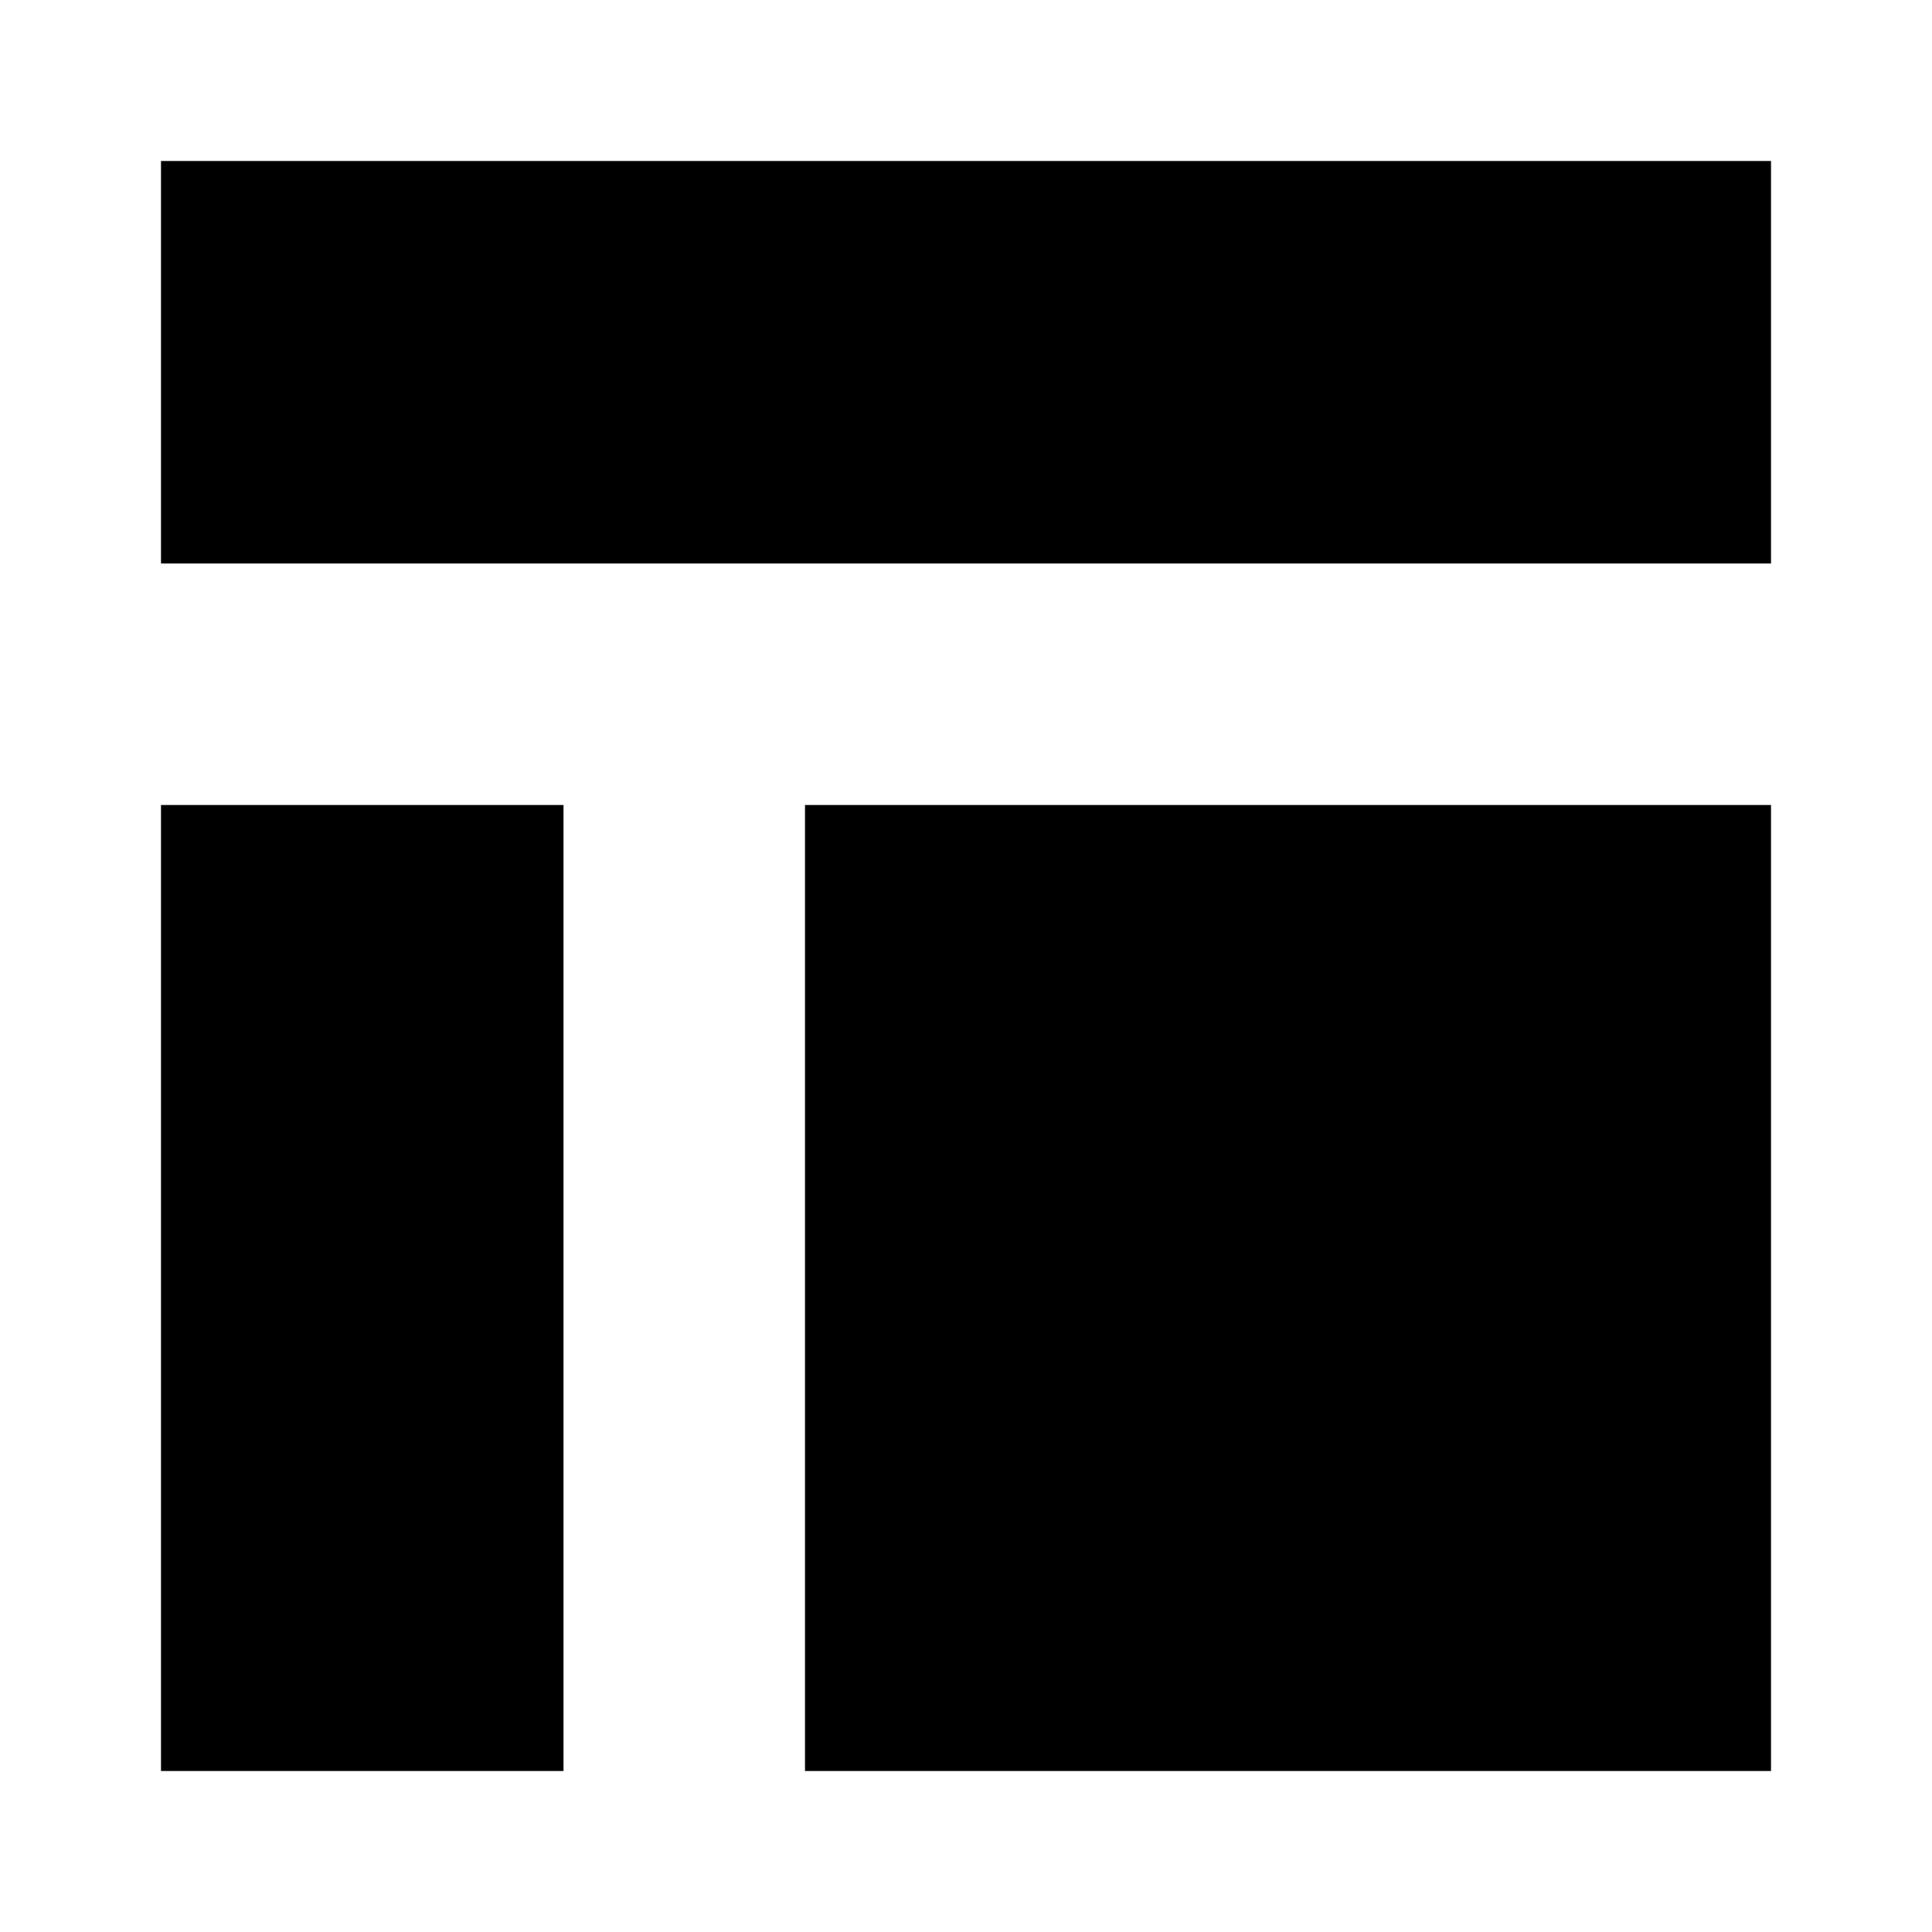
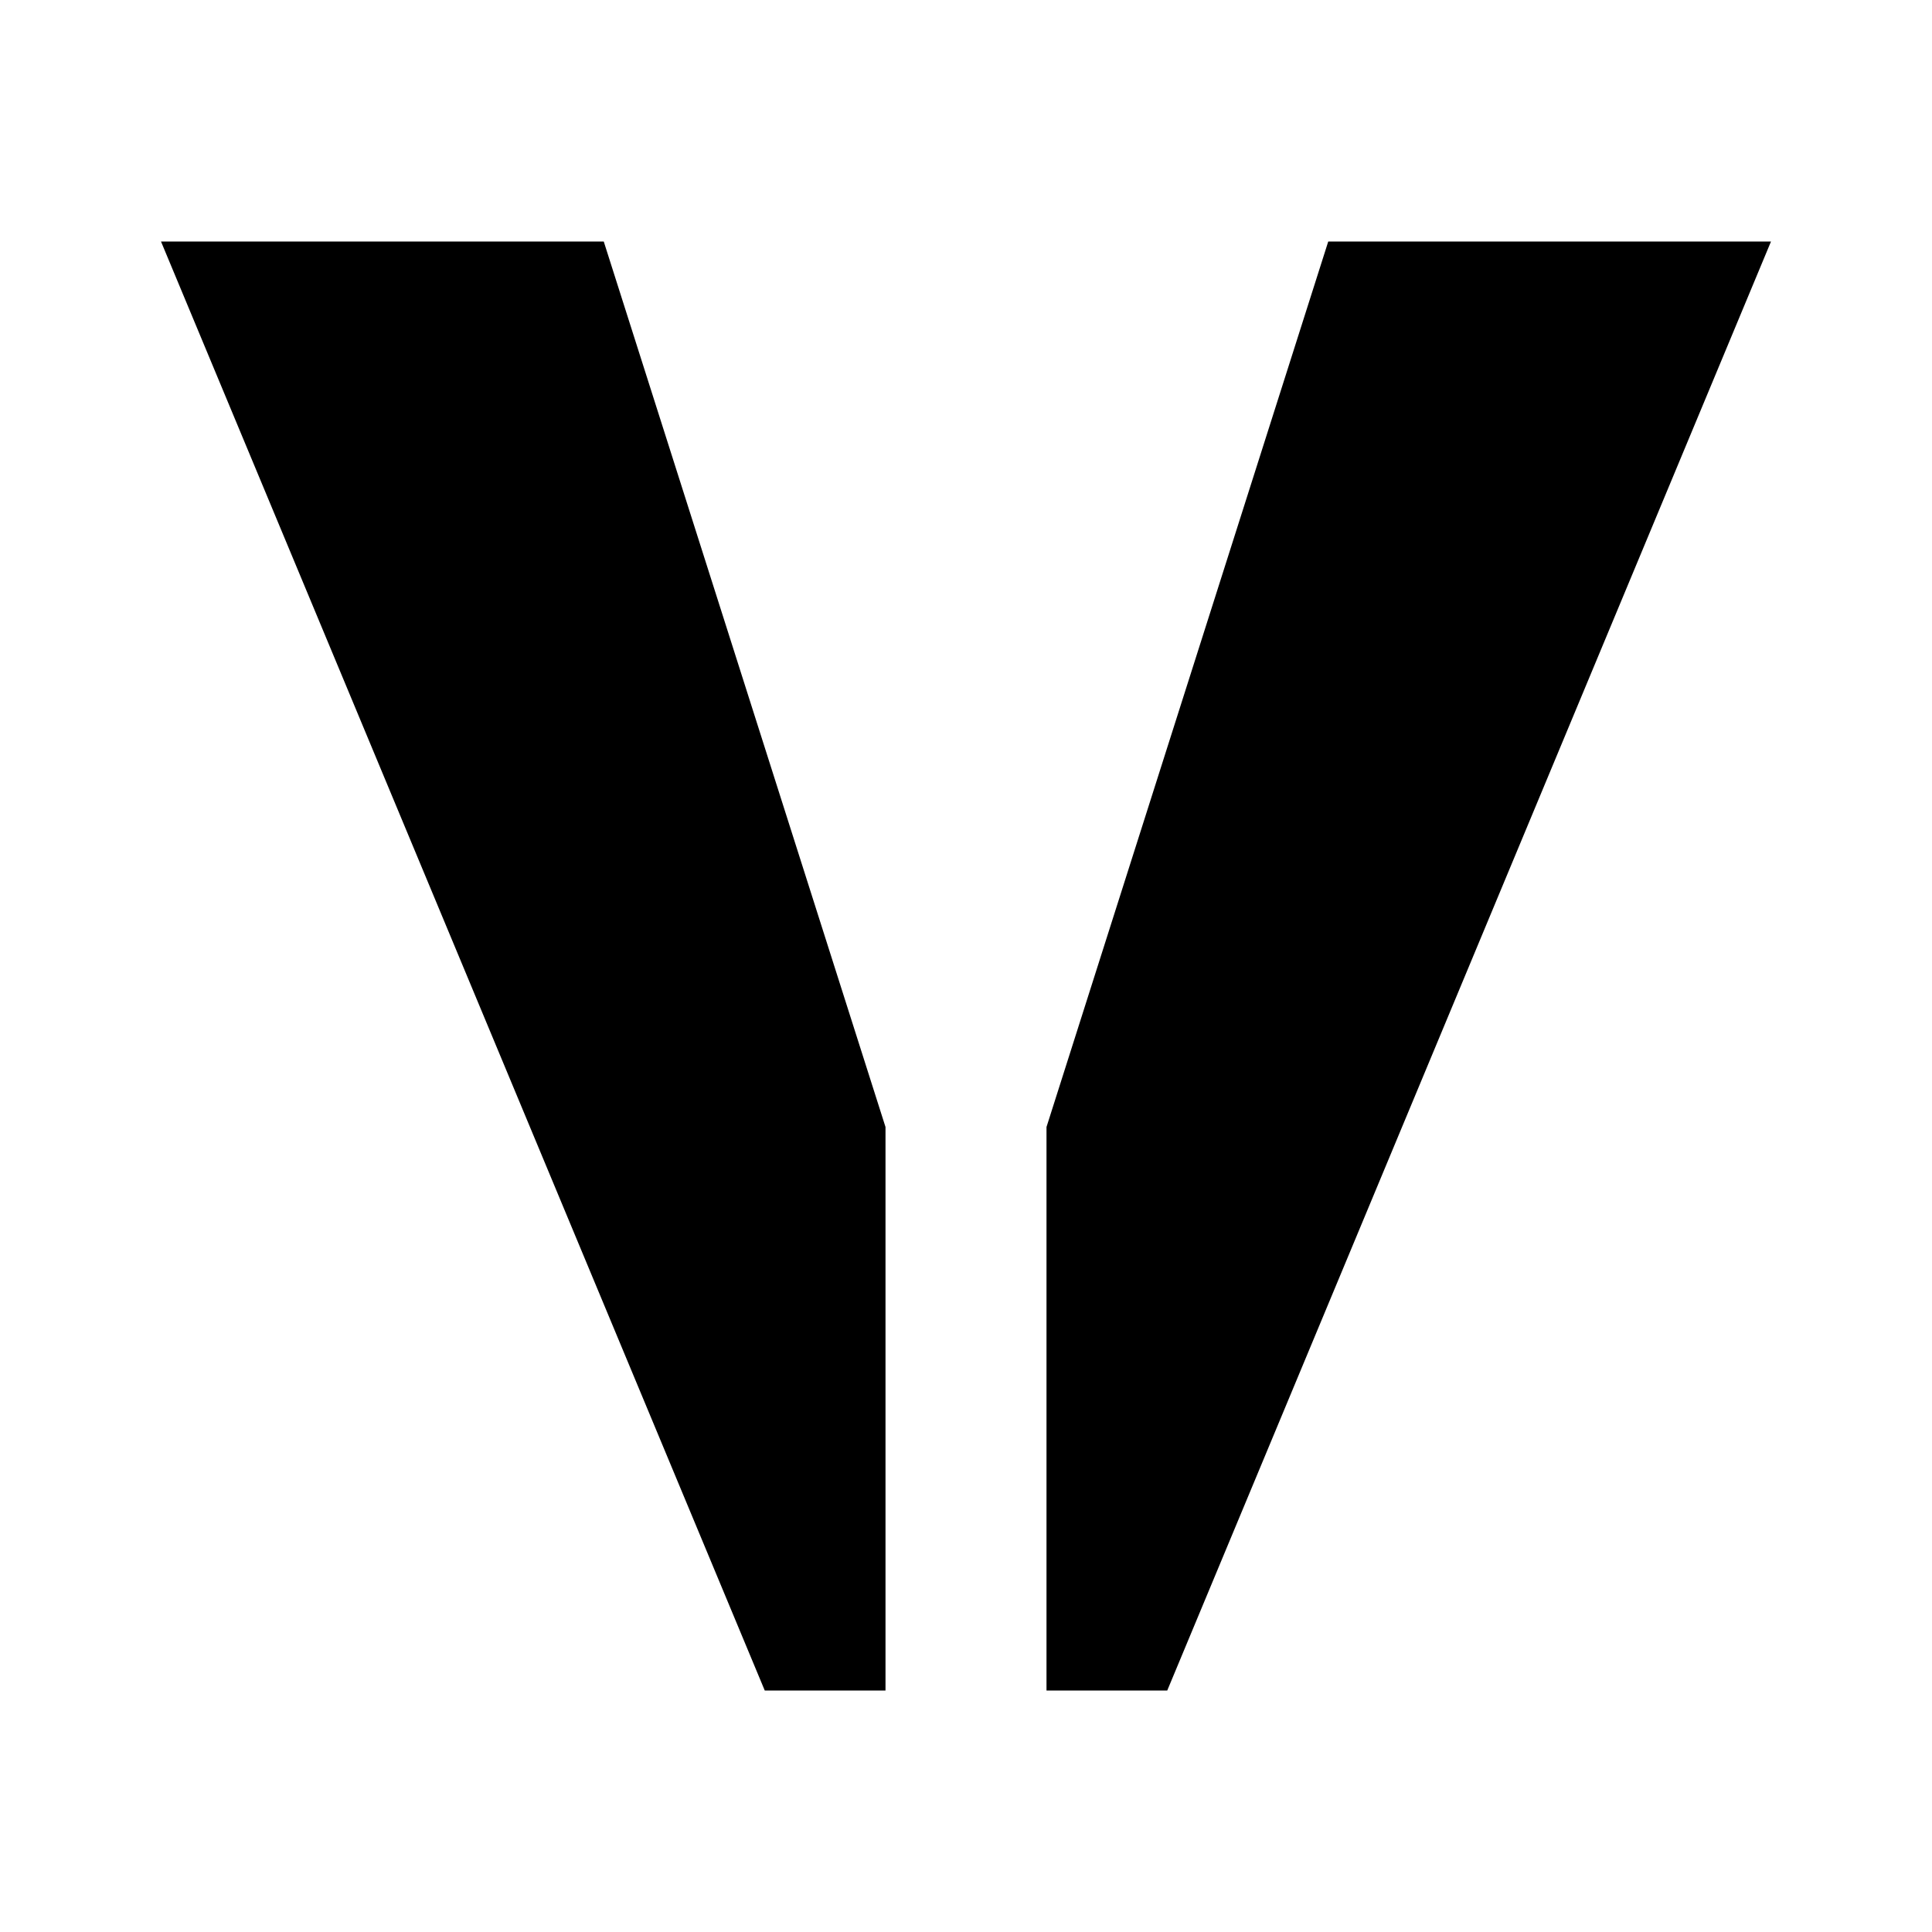
<svg xmlns="http://www.w3.org/2000/svg" viewBox="0 0 24 24">
-   <path fill="currentColor" d="M2 2h20v5H2Z" />
-   <path fill="currentColor" d="M2 10h5v12H2Z" />
-   <path fill="currentColor" d="M10 10h12v12H10Z" />
+   <path fill="currentColor" d="M2 3h5.5L11 14v7H9.5Z" />
+   <path fill="currentColor" d="M22 3h-5.5L13 14v7h1.5Z" />
</svg>
